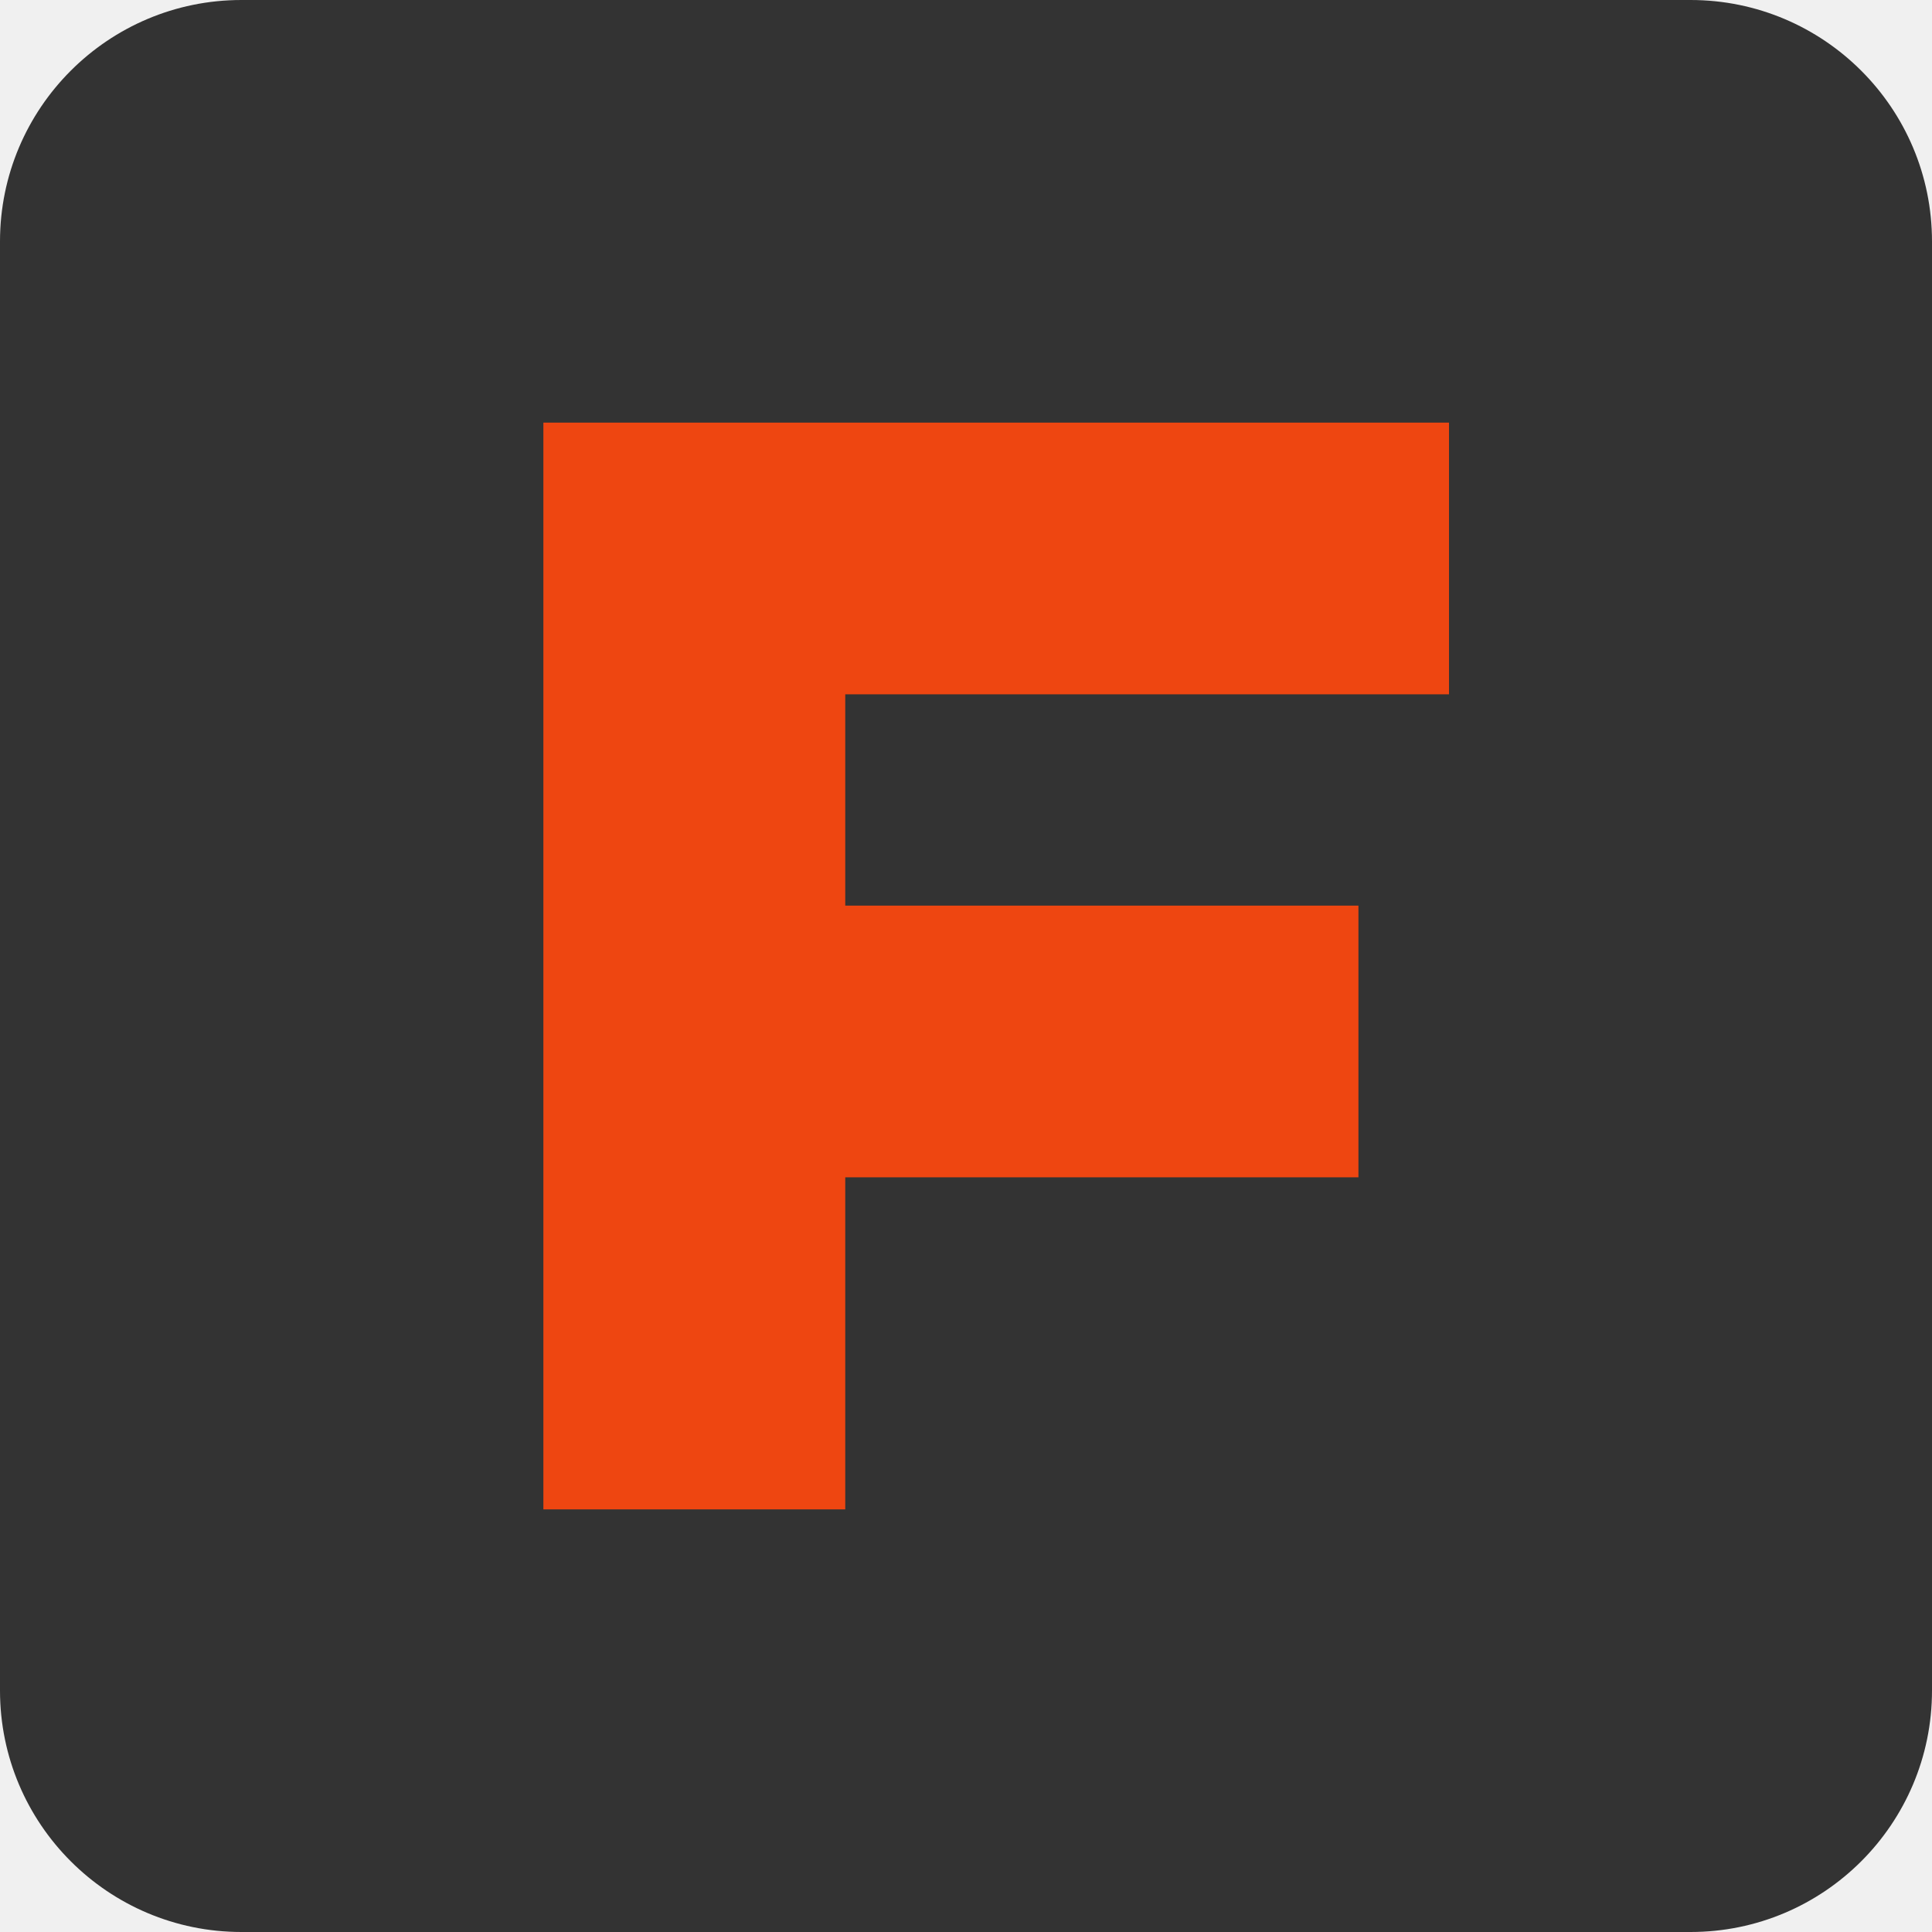
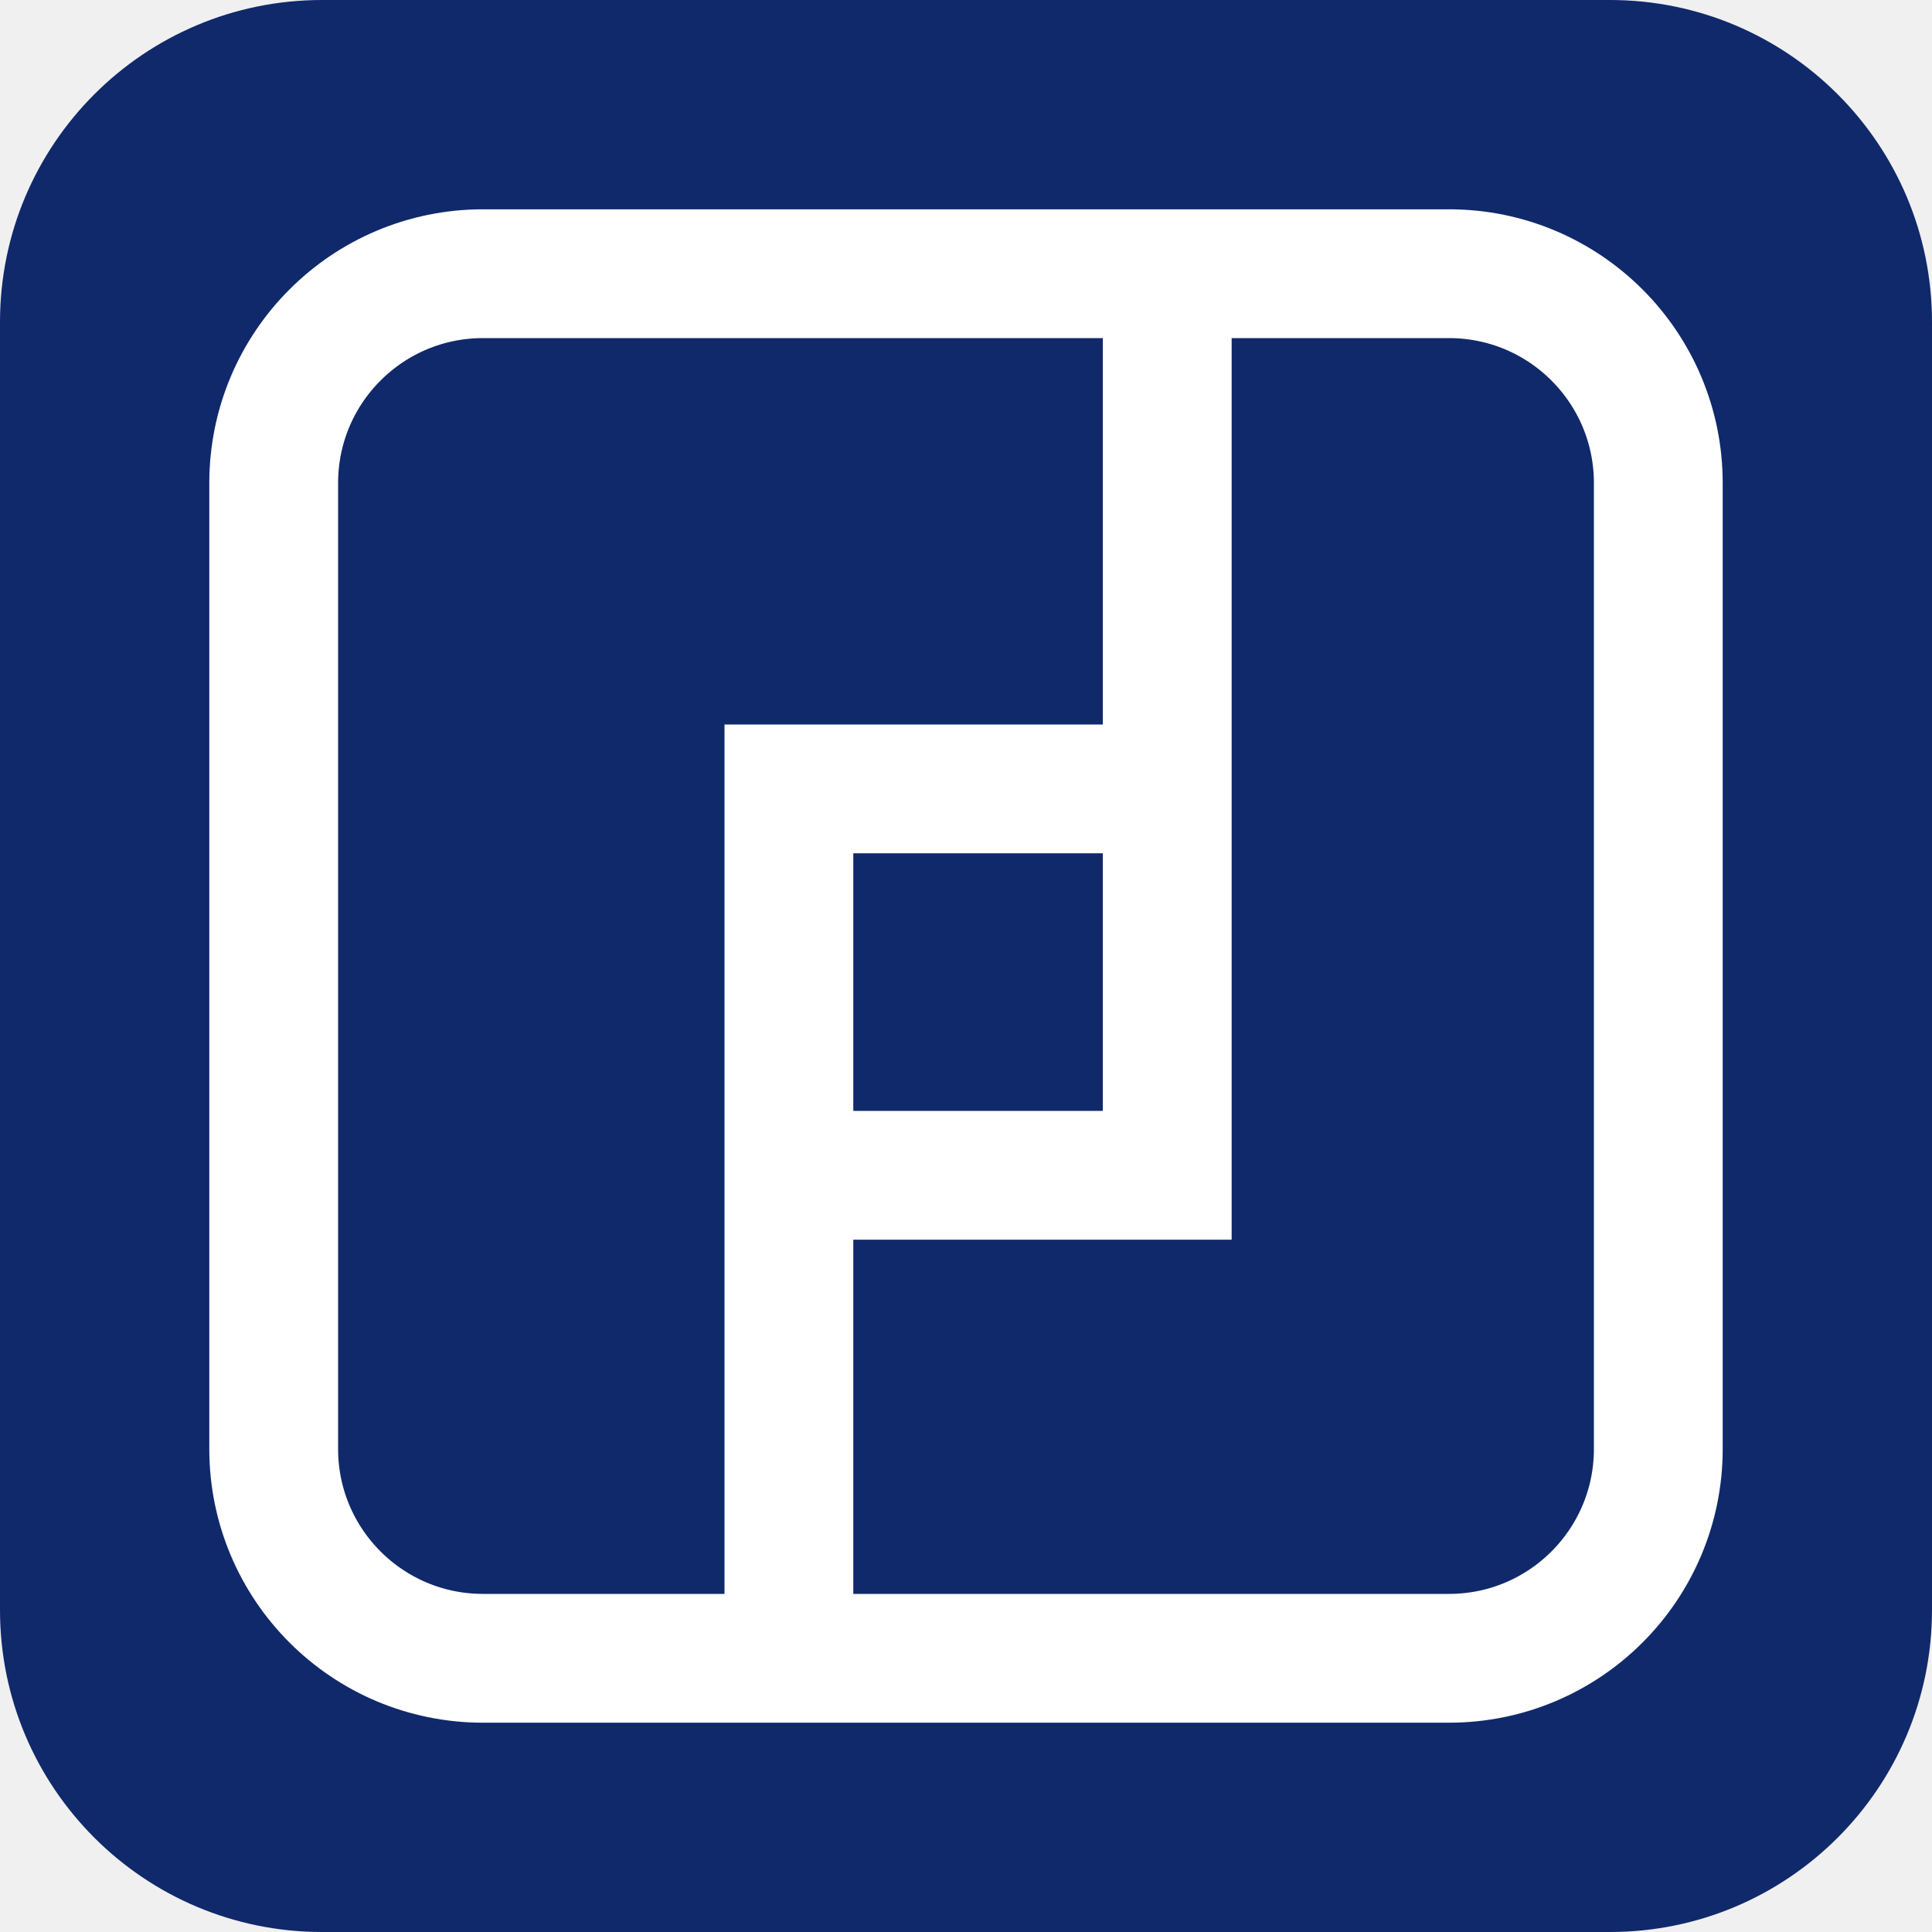
- <svg xmlns="http://www.w3.org/2000/svg" viewBox="0 0 64 64">
-   <rect width="64" height="64" rx="8" fill="#333333" />
-   <path d="M18 14h30v9H28v7h17v9H28v11H18z" fill="#ee4611" />
+ <svg xmlns="http://www.w3.org/2000/svg" viewBox="0 0 240 240">
+   <rect width="240" height="240" rx="40" fill="#10296b" />
+   <g fill="none" stroke="#fff" stroke-width="16">
+     <rect x="34" y="34" width="172" height="172" rx="26" />
+     <path d="M145 34V146H98M98 206V98H145" />
+   </g>
</svg>
